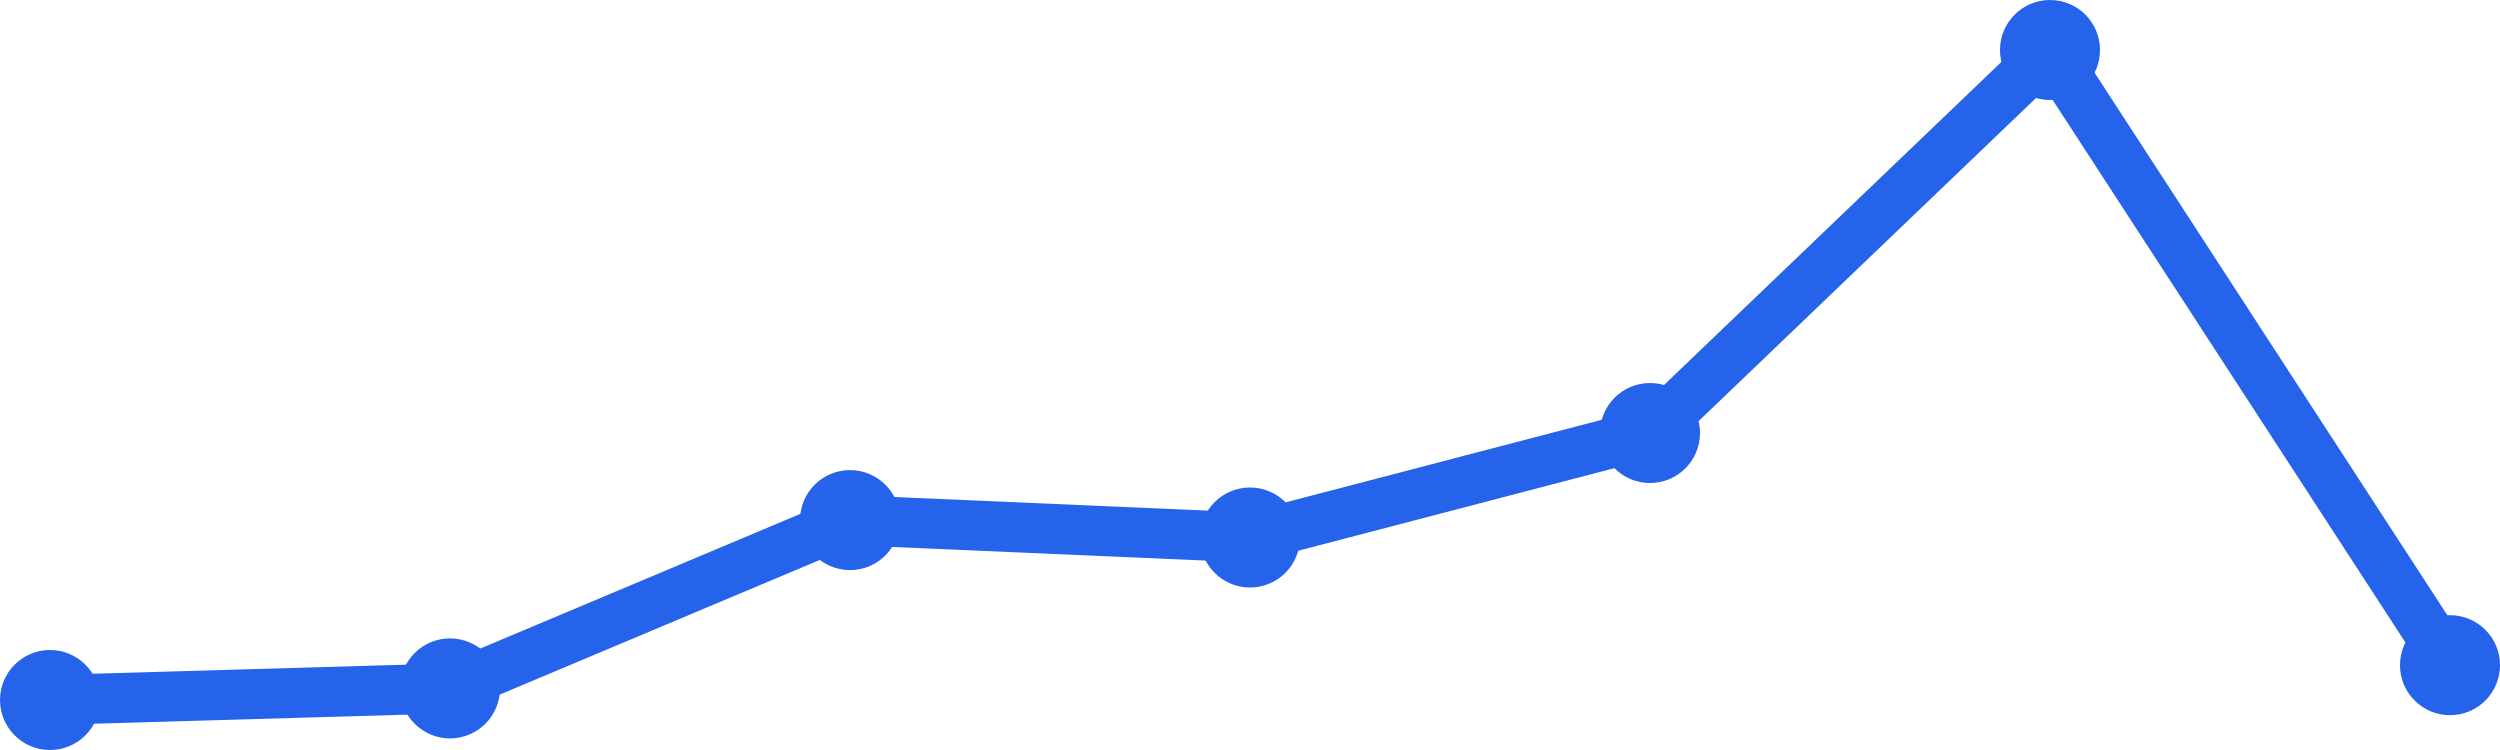
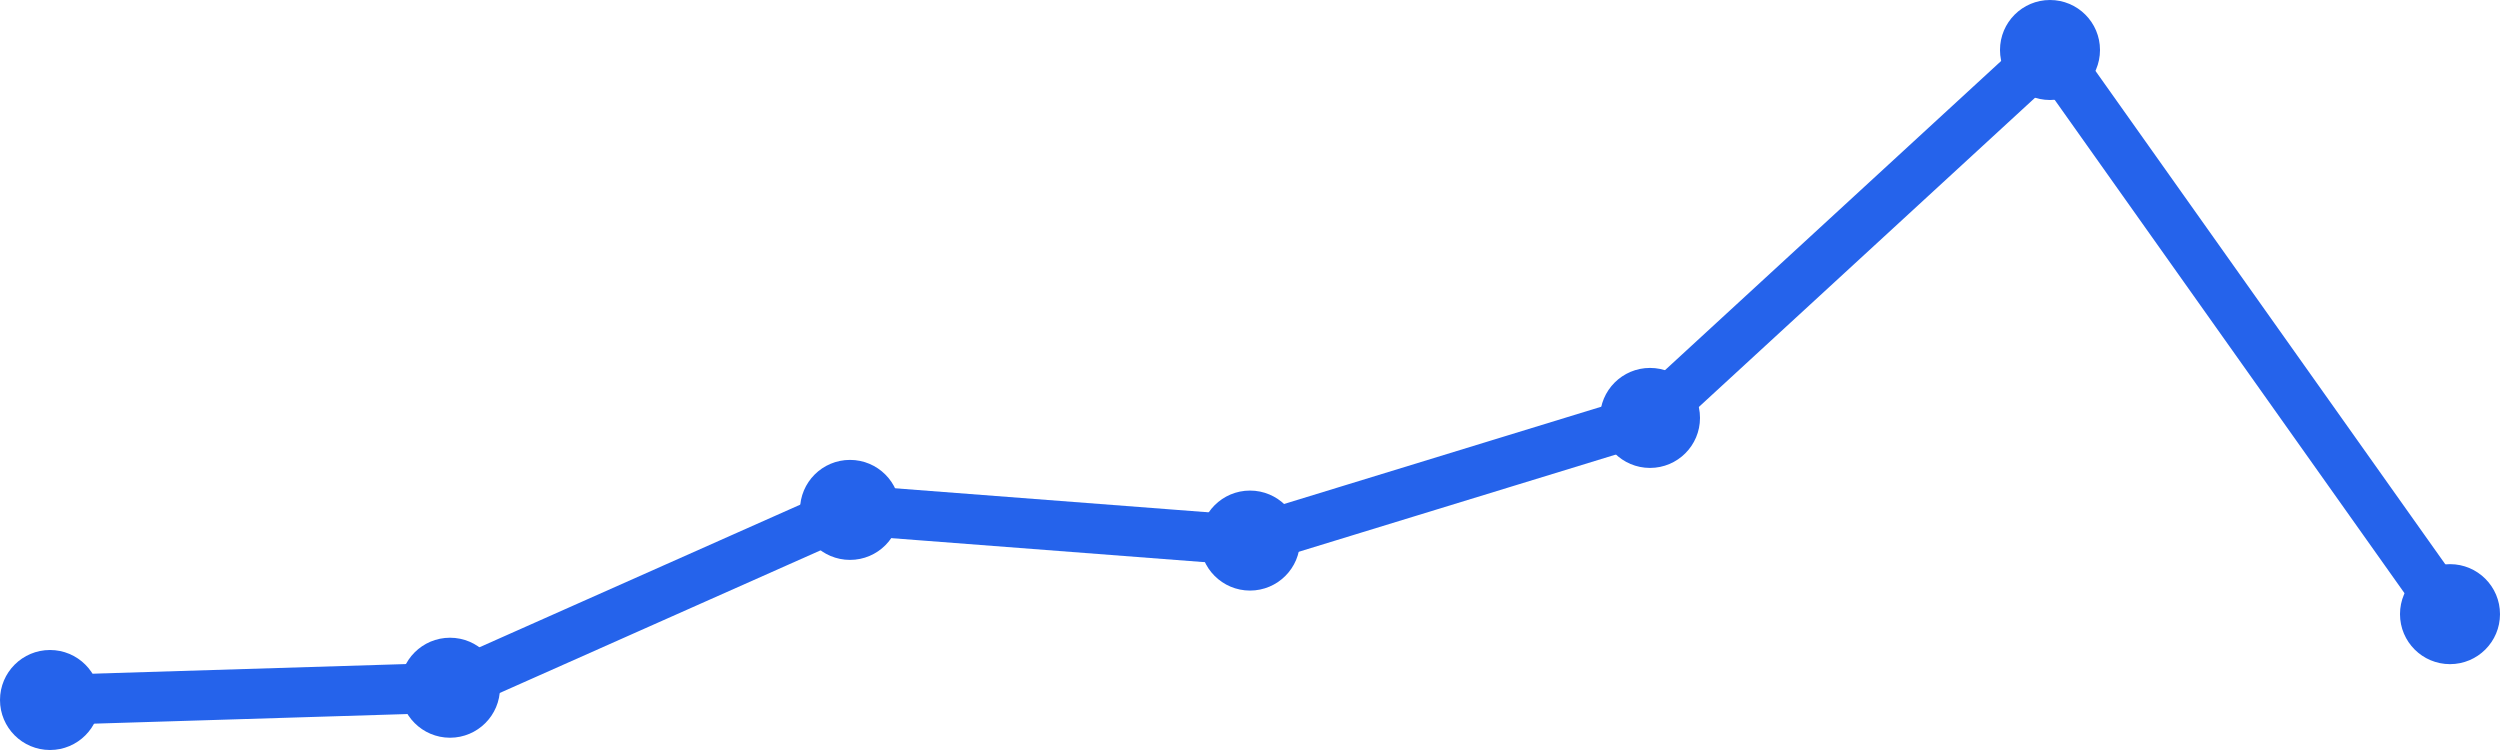
<svg xmlns="http://www.w3.org/2000/svg" width="100" height="30" viewBox="0 0 100 30">
-   <path d="M 2,28 L 18,27.536 L 34,20.804 L 50,21.5 L 66,17.321 L 82,2 L 98,26.607" fill="none" stroke="#2563eb" stroke-width="2" stroke-linecap="round" stroke-linejoin="round" />
+   <path d="M 2,28 L 18,27.509 L 34,20.396 L 50,21.623 L 66,16.717 L 82,2 L 98,24.566" fill="none" stroke="#2563eb" stroke-width="2" stroke-linecap="round" stroke-linejoin="round" />
  <circle cx="2" cy="28" r="2" fill="#2563eb" />
-   <circle cx="18" cy="27.536" r="2" fill="#2563eb" />
-   <circle cx="34" cy="20.804" r="2" fill="#2563eb" />
-   <circle cx="50" cy="21.5" r="2" fill="#2563eb" />
-   <circle cx="66" cy="17.321" r="2" fill="#2563eb" />
+   <circle cx="18" cy="27.509" r="2" fill="#2563eb" />
+   <circle cx="34" cy="20.396" r="2" fill="#2563eb" />
+   <circle cx="50" cy="21.623" r="2" fill="#2563eb" />
+   <circle cx="66" cy="16.717" r="2" fill="#2563eb" />
  <circle cx="82" cy="2" r="2" fill="#2563eb" />
-   <circle cx="98" cy="26.607" r="2" fill="#2563eb" />
+   <circle cx="98" cy="24.566" r="2" fill="#2563eb" />
</svg>
